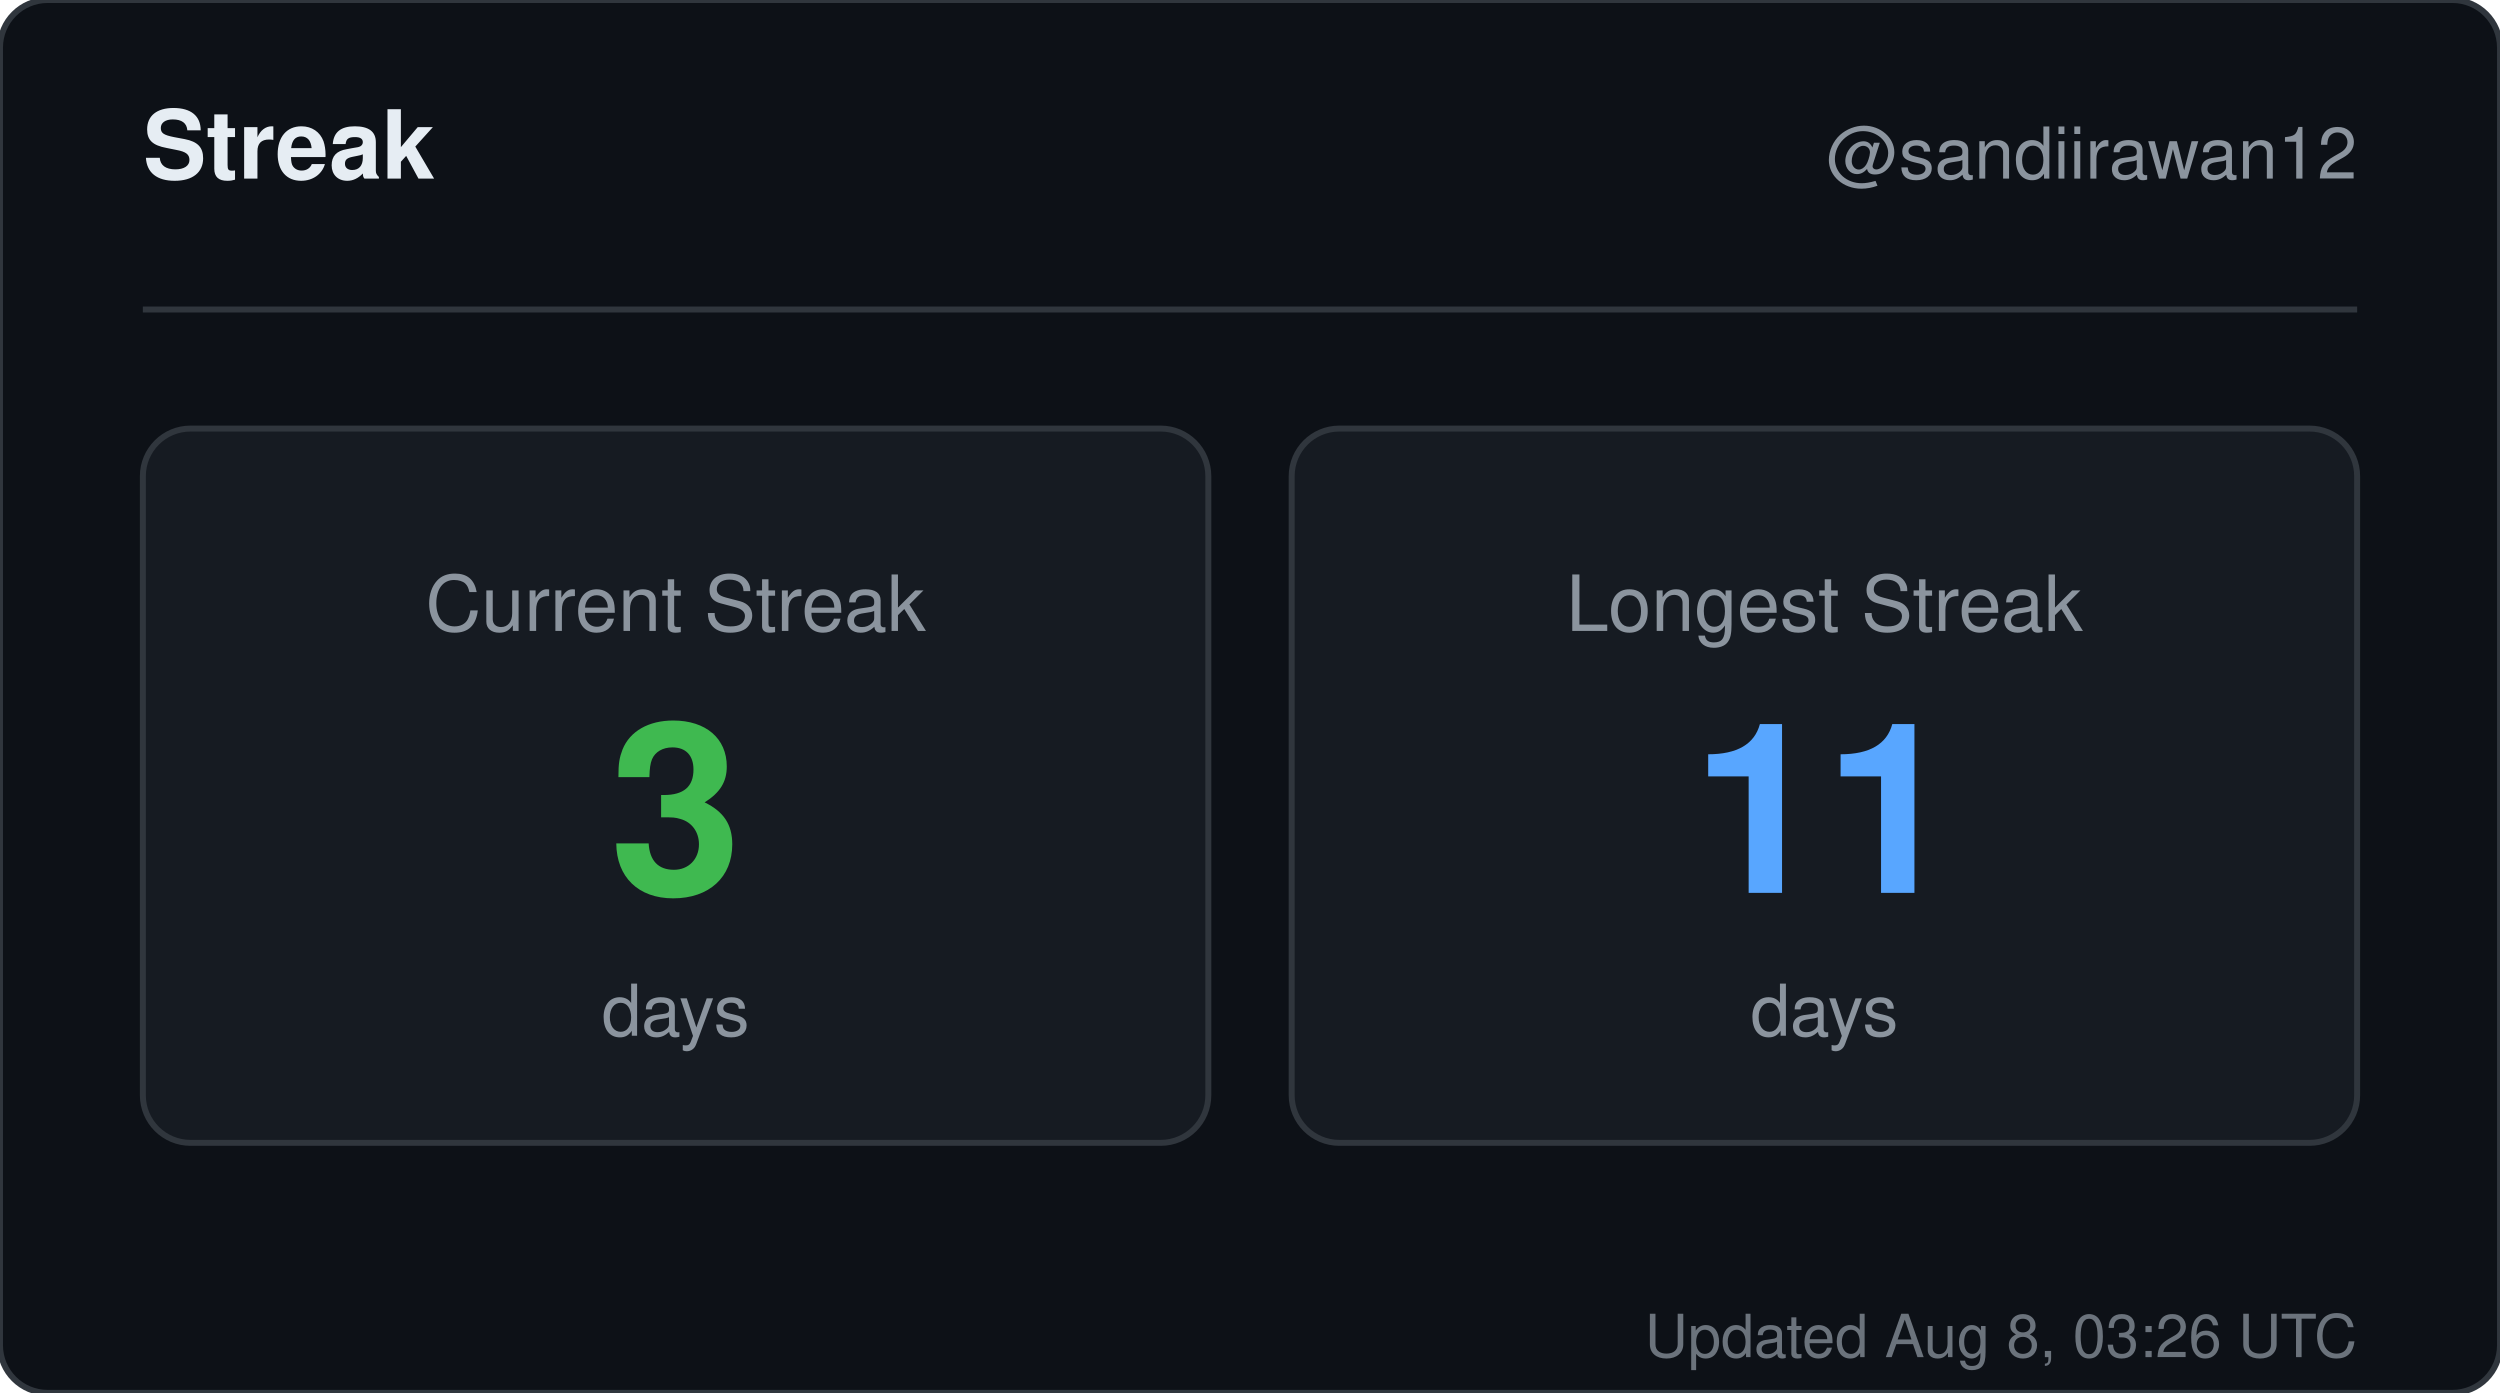
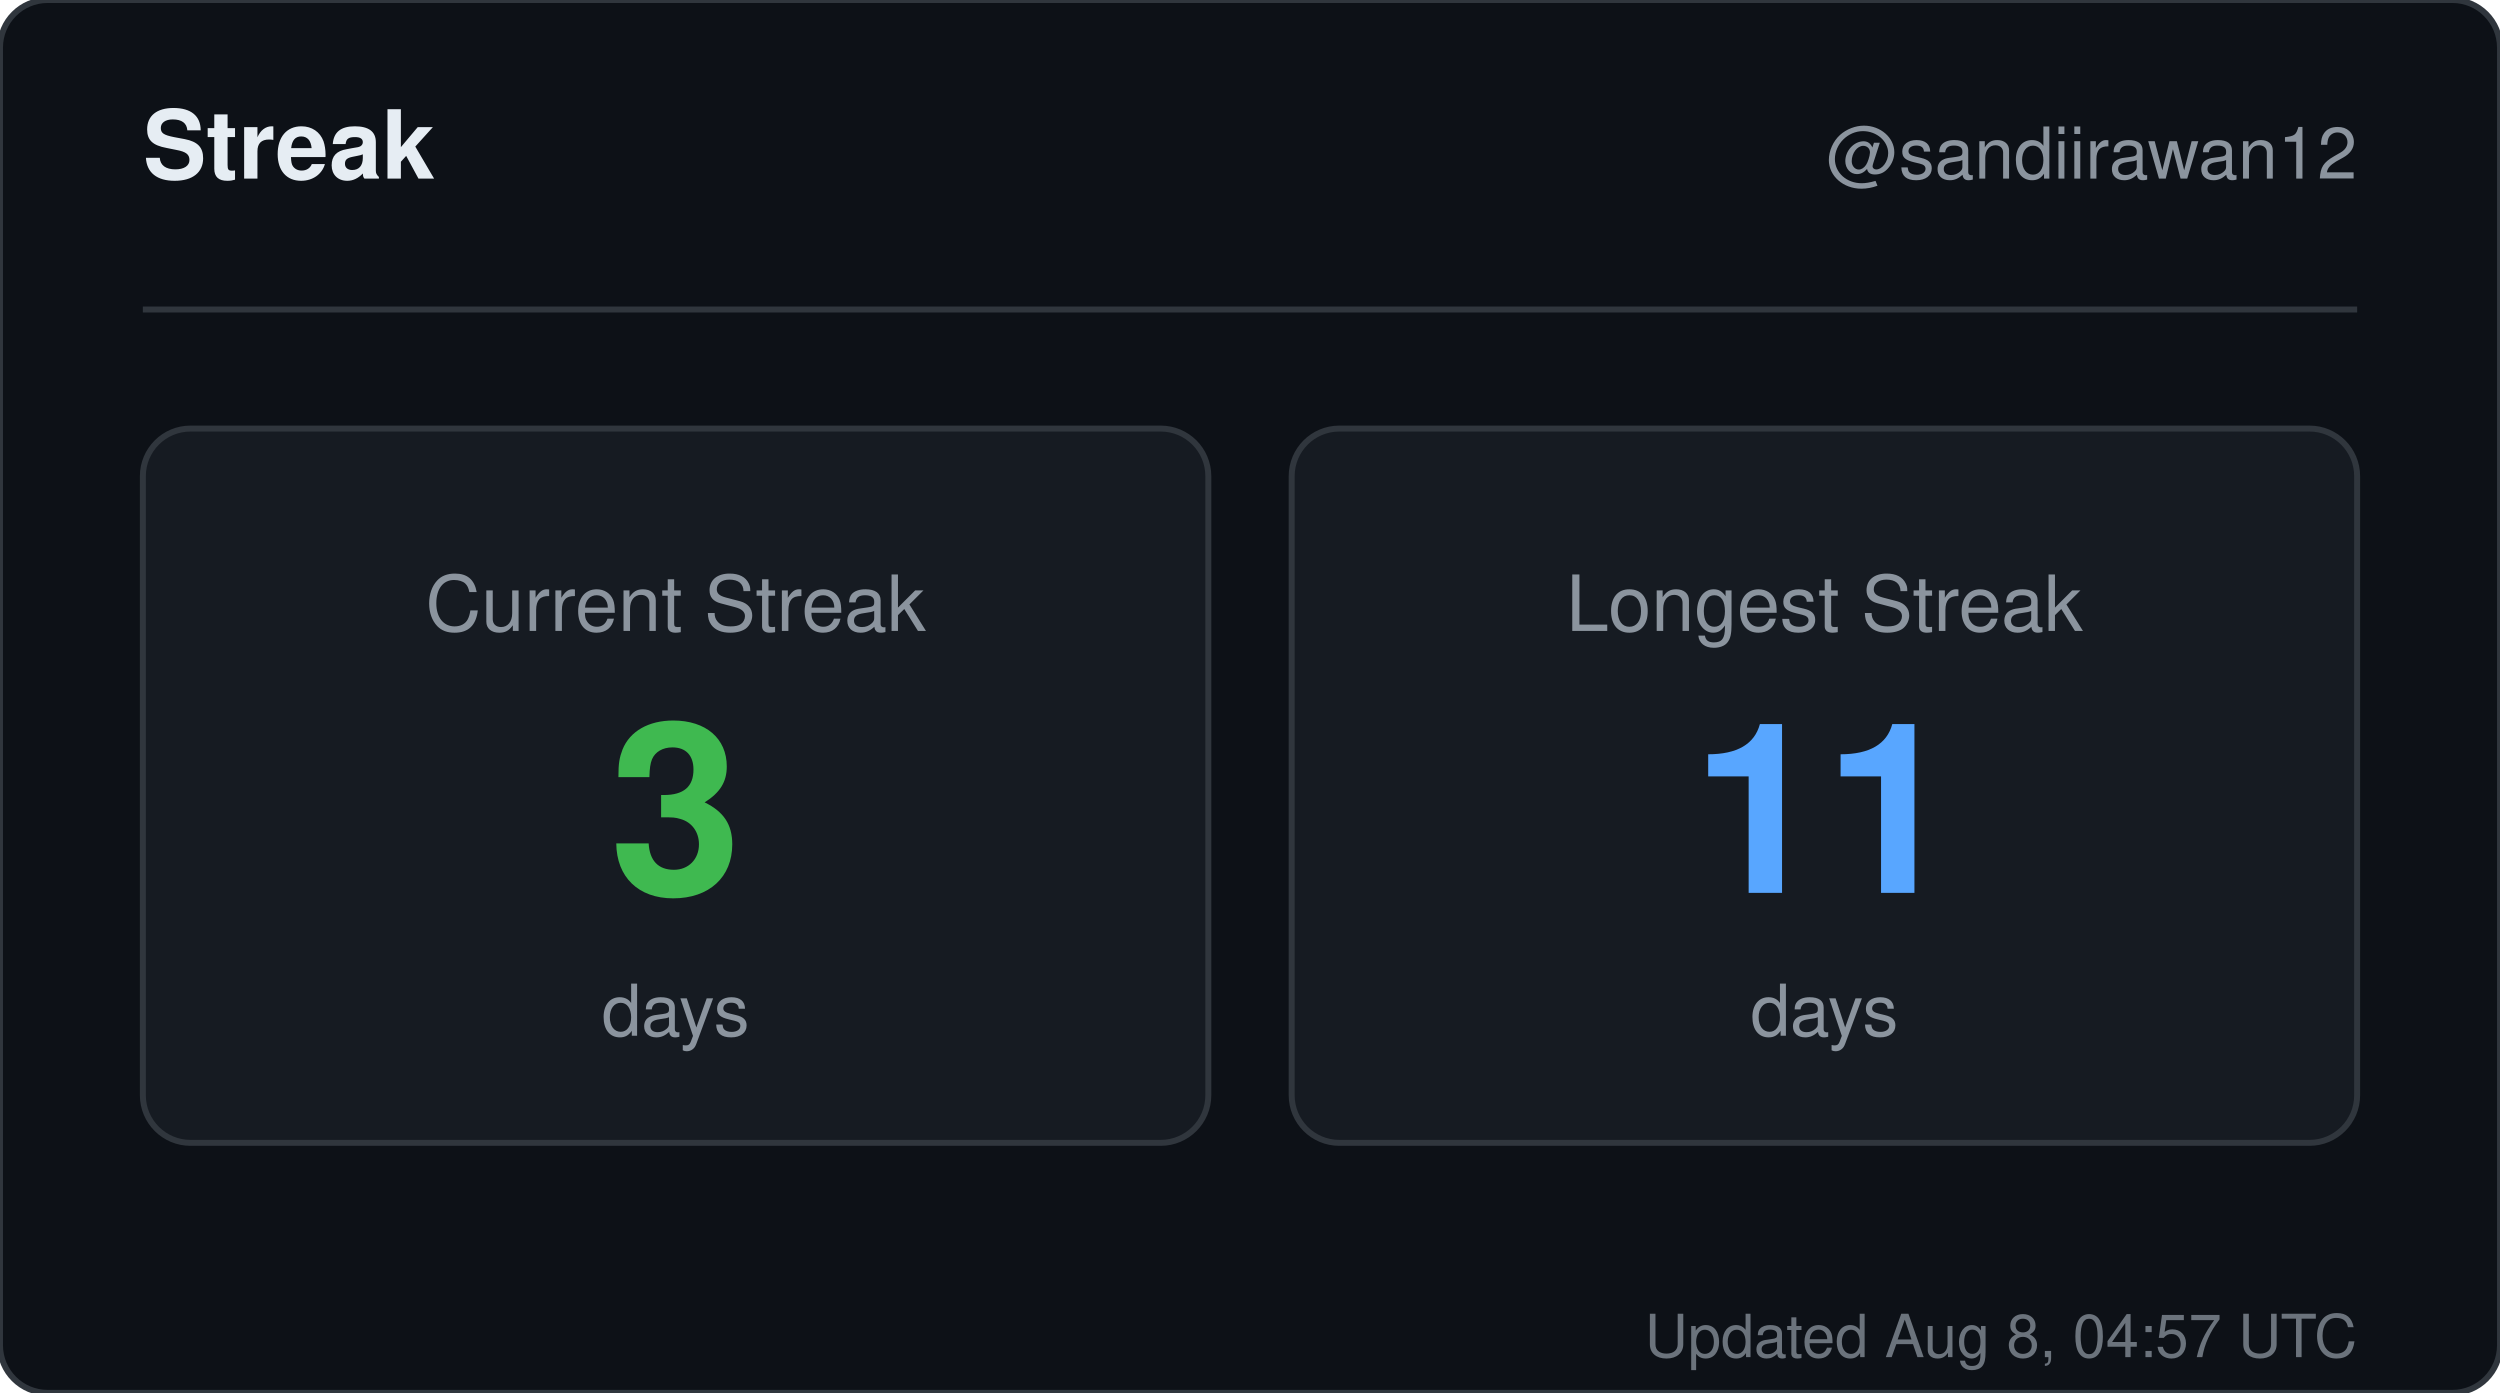
<svg xmlns="http://www.w3.org/2000/svg" width="420" height="234" viewBox="0 0 420 234" role="img" aria-label="Streak for sandiirawan12">
  <rect width="420" height="234" rx="8" fill="#0d1117" stroke="#30363d" />
  <g font-family="-apple-system, BlinkMacSystemFont, Segoe UI, Helvetica, Arial, sans-serif">
    <text x="24" y="30" fill="#e6edf3" font-size="16" font-weight="700">Streak</text>
    <text x="396" y="30" fill="#8b949e" font-size="12" text-anchor="end">@sandiirawan12</text>
    <line x1="24" y1="52" x2="396" y2="52" stroke="#30363d" />
    <rect x="24" y="72" width="179" height="120" rx="8" fill="#161b22" stroke="#30363d" />
    <text x="113.5" y="106" fill="#8b949e" font-size="13" text-anchor="middle">Current Streak</text>
    <text x="113.5" y="150" fill="#3fb950" font-size="40" font-weight="700" text-anchor="middle">3</text>
    <text x="113.5" y="174" fill="#8b949e" font-size="12" text-anchor="middle">days</text>
    <rect x="217" y="72" width="179" height="120" rx="8" fill="#161b22" stroke="#30363d" />
    <text x="306.5" y="106" fill="#8b949e" font-size="13" text-anchor="middle">Longest Streak</text>
    <text x="306.5" y="150" fill="#58a6ff" font-size="40" font-weight="700" text-anchor="middle">11</text>
    <text x="306.5" y="174" fill="#8b949e" font-size="12" text-anchor="middle">days</text>
-     <text x="396" y="228" fill="#8b949e" font-size="10" text-anchor="end" opacity="0.75">Updated Aug 8, 03:26 UTC</text>
+     <text x="396" y="228" fill="#8b949e" font-size="10" text-anchor="end" opacity="0.75">Updated Aug 8, 04:57 UTC</text>
  </g>
</svg>
